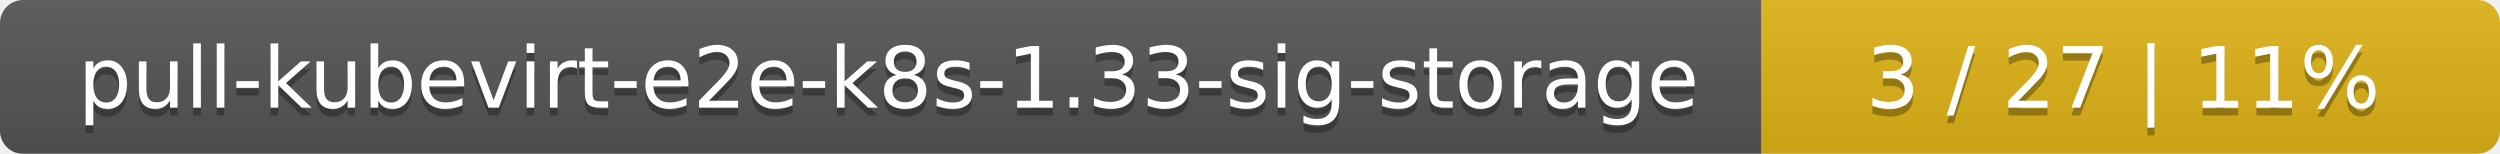
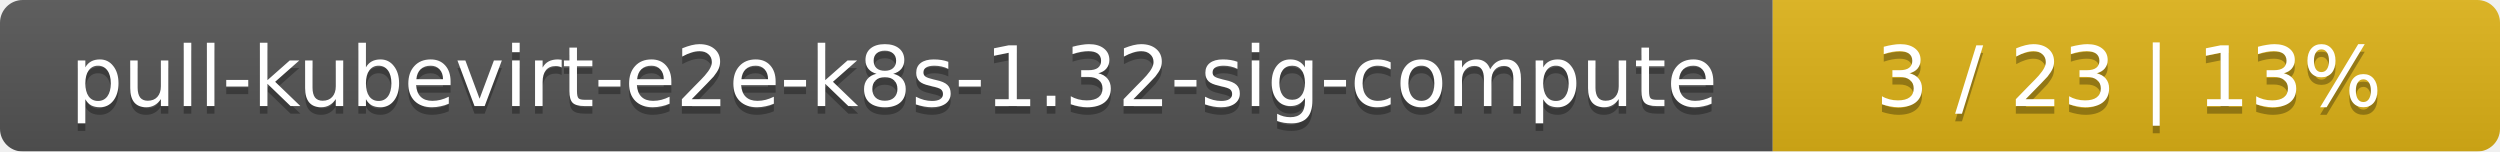
- <svg xmlns="http://www.w3.org/2000/svg" width="325" height="20">
+ <svg xmlns="http://www.w3.org/2000/svg" width="330" height="20">
  <linearGradient id="smooth" x2="0" y2="100%">
    <stop offset="0" stop-color="#bbb" stop-opacity=".1" />
    <stop offset="1" stop-opacity=".1" />
  </linearGradient>
  <mask id="round">
-     <rect width="325" height="20" rx="3" fill="#fff" />
+     <rect width="330" height="20" rx="3" fill="#fff" />
  </mask>
  <g mask="url(#round)">
-     <rect width="229" height="20" fill="#555" />
-     <rect x="229" width="96" height="20" fill="#dfb317" />
-     <rect width="325" height="20" fill="url(#smooth)" />
+     <rect width="234" height="20" fill="#555" />
+     <rect x="234" width="96" height="20" fill="#dfb317" />
+     <rect width="330" height="20" fill="url(#smooth)" />
  </g>
  <g fill="#fff" text-anchor="middle" font-family="DejaVu Sans,Verdana,Geneva,sans-serif" font-size="11">
-     <text x="115.5" y="15" fill="#010101" fill-opacity=".3">pull-kubevirt-e2e-k8s-1.33-sig-storage</text>
-     <text x="115.5" y="14">pull-kubevirt-e2e-k8s-1.33-sig-storage</text>
-     <text x="276" y="15" fill="#010101" fill-opacity=".3">3 / 27    |    11%</text>
-     <text x="276" y="14">3 / 27    |    11%</text>
+     <text x="118" y="15" fill="#010101" fill-opacity=".3">pull-kubevirt-e2e-k8s-1.32-sig-compute</text>
+     <text x="118" y="14">pull-kubevirt-e2e-k8s-1.32-sig-compute</text>
+     <text x="281" y="15" fill="#010101" fill-opacity=".3">3 / 23    |    13%</text>
+     <text x="281" y="14">3 / 23    |    13%</text>
  </g>
</svg>
